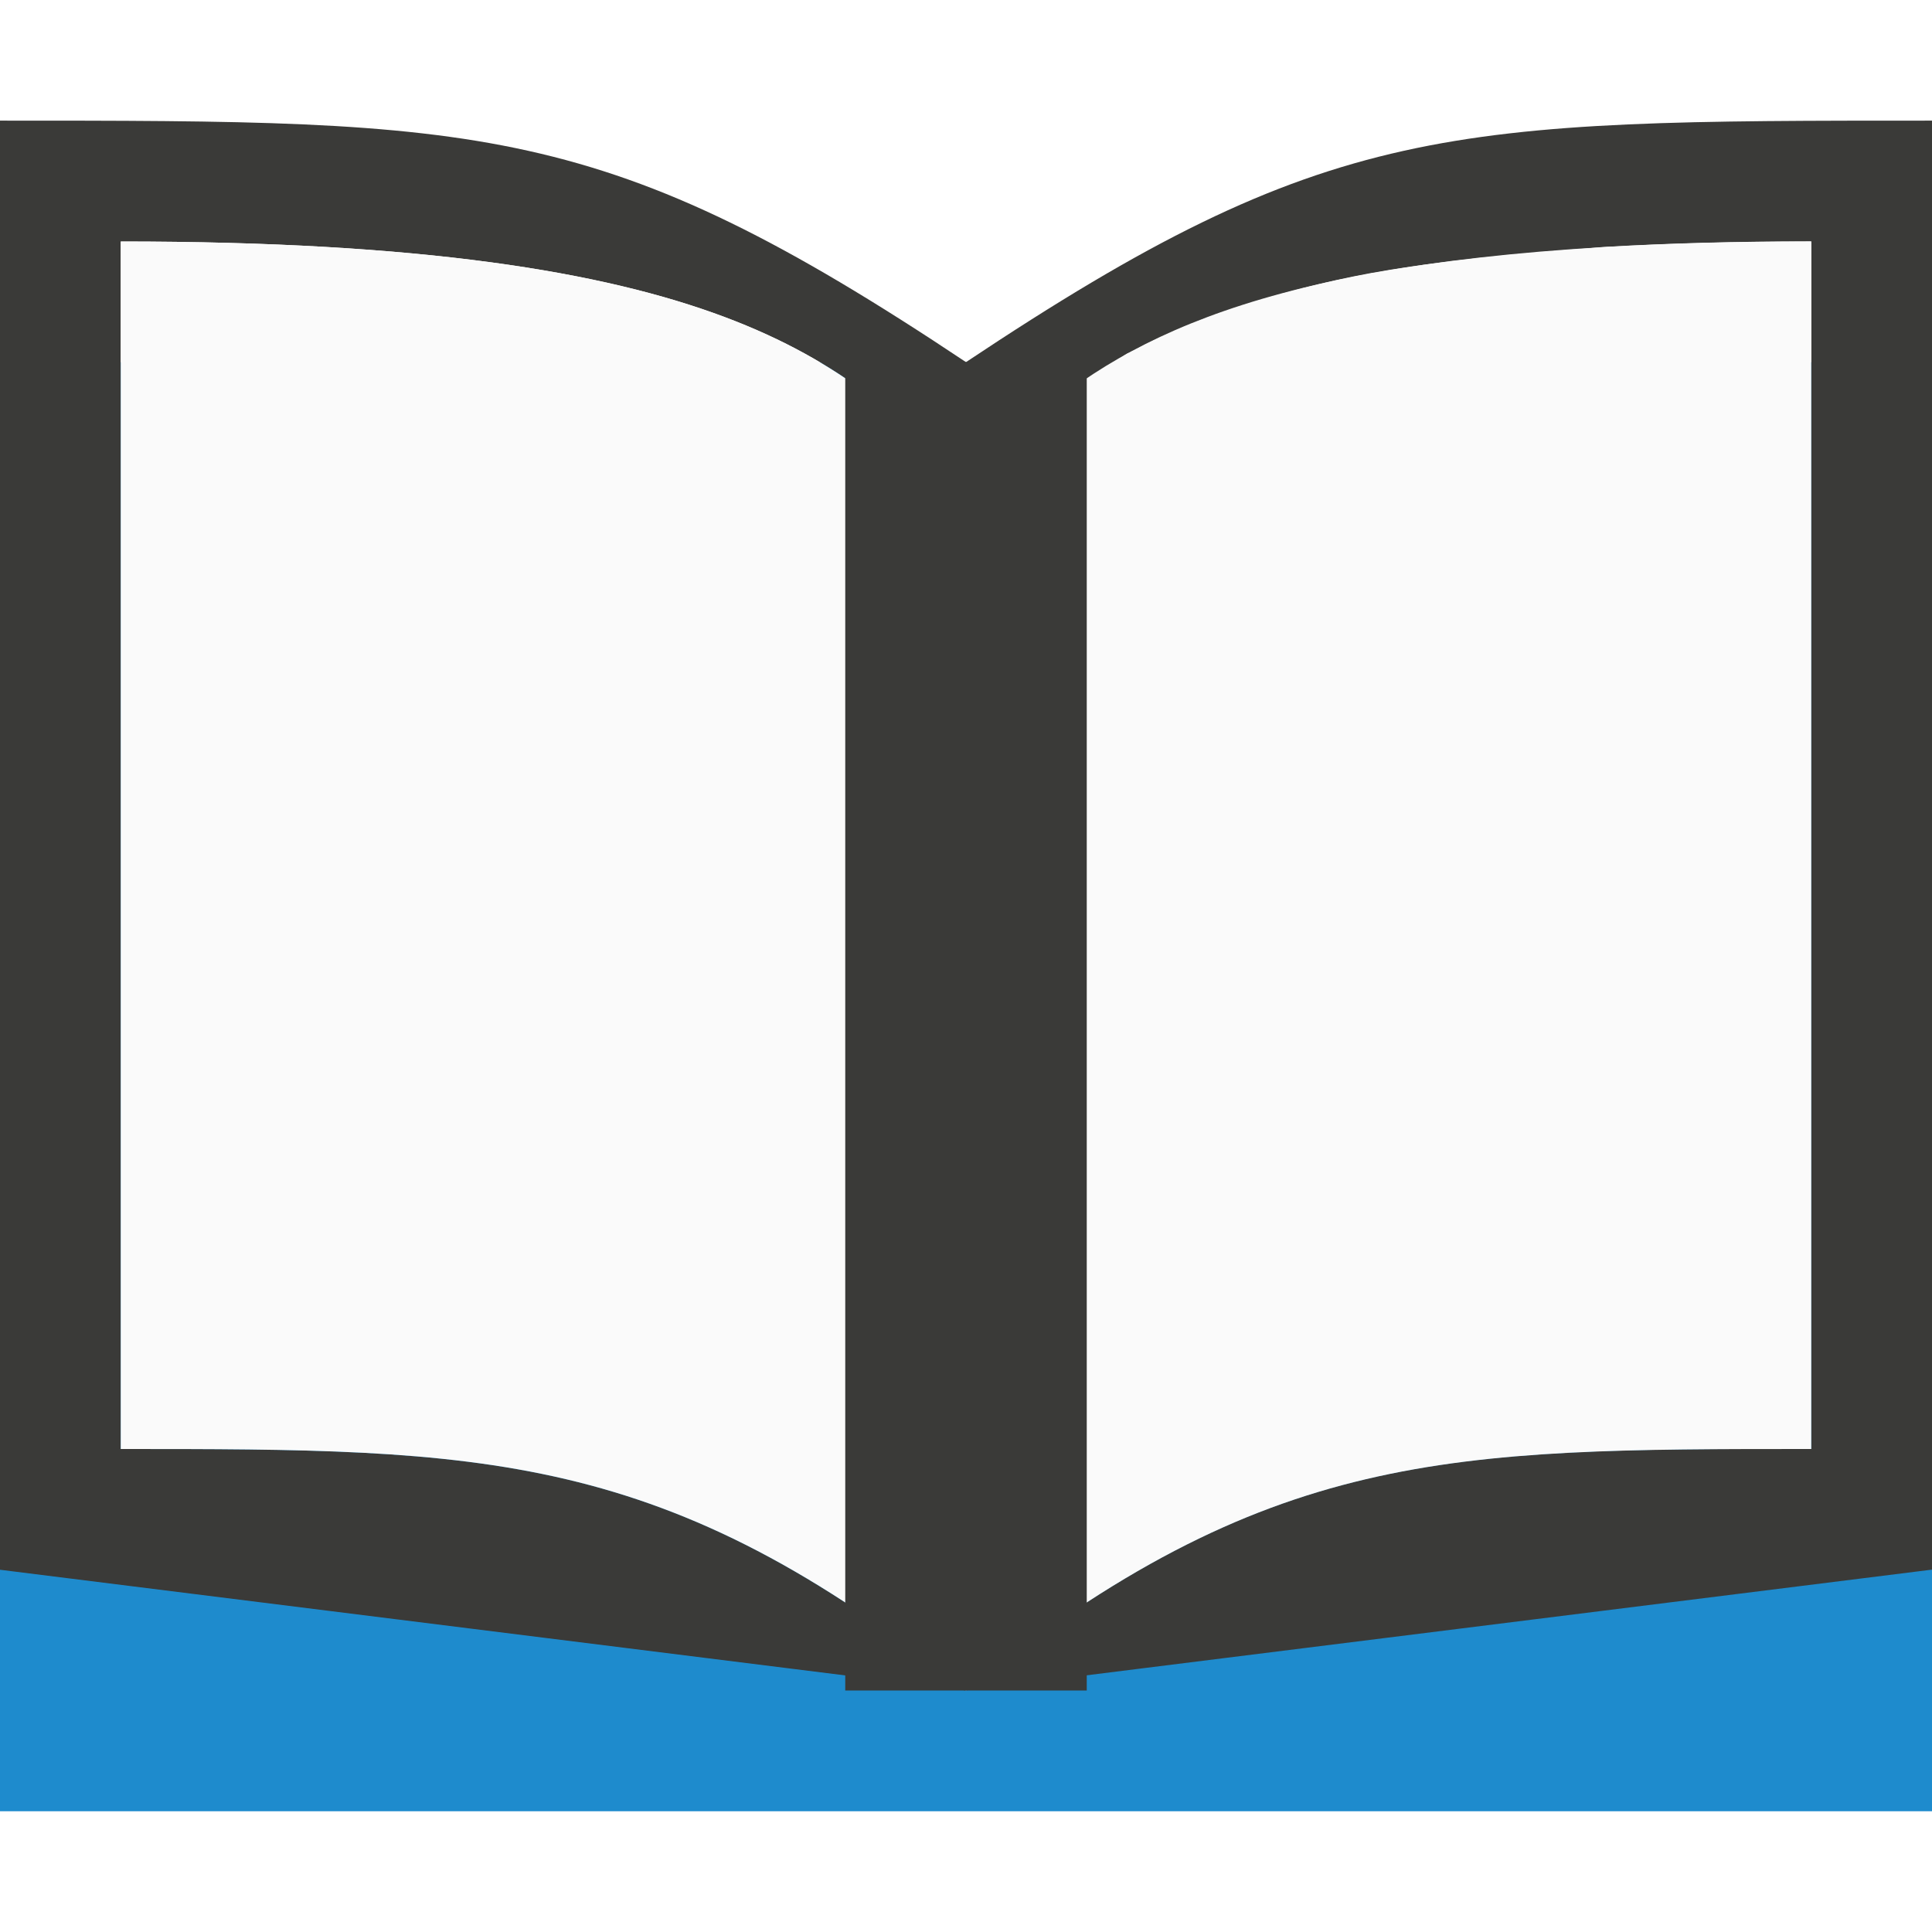
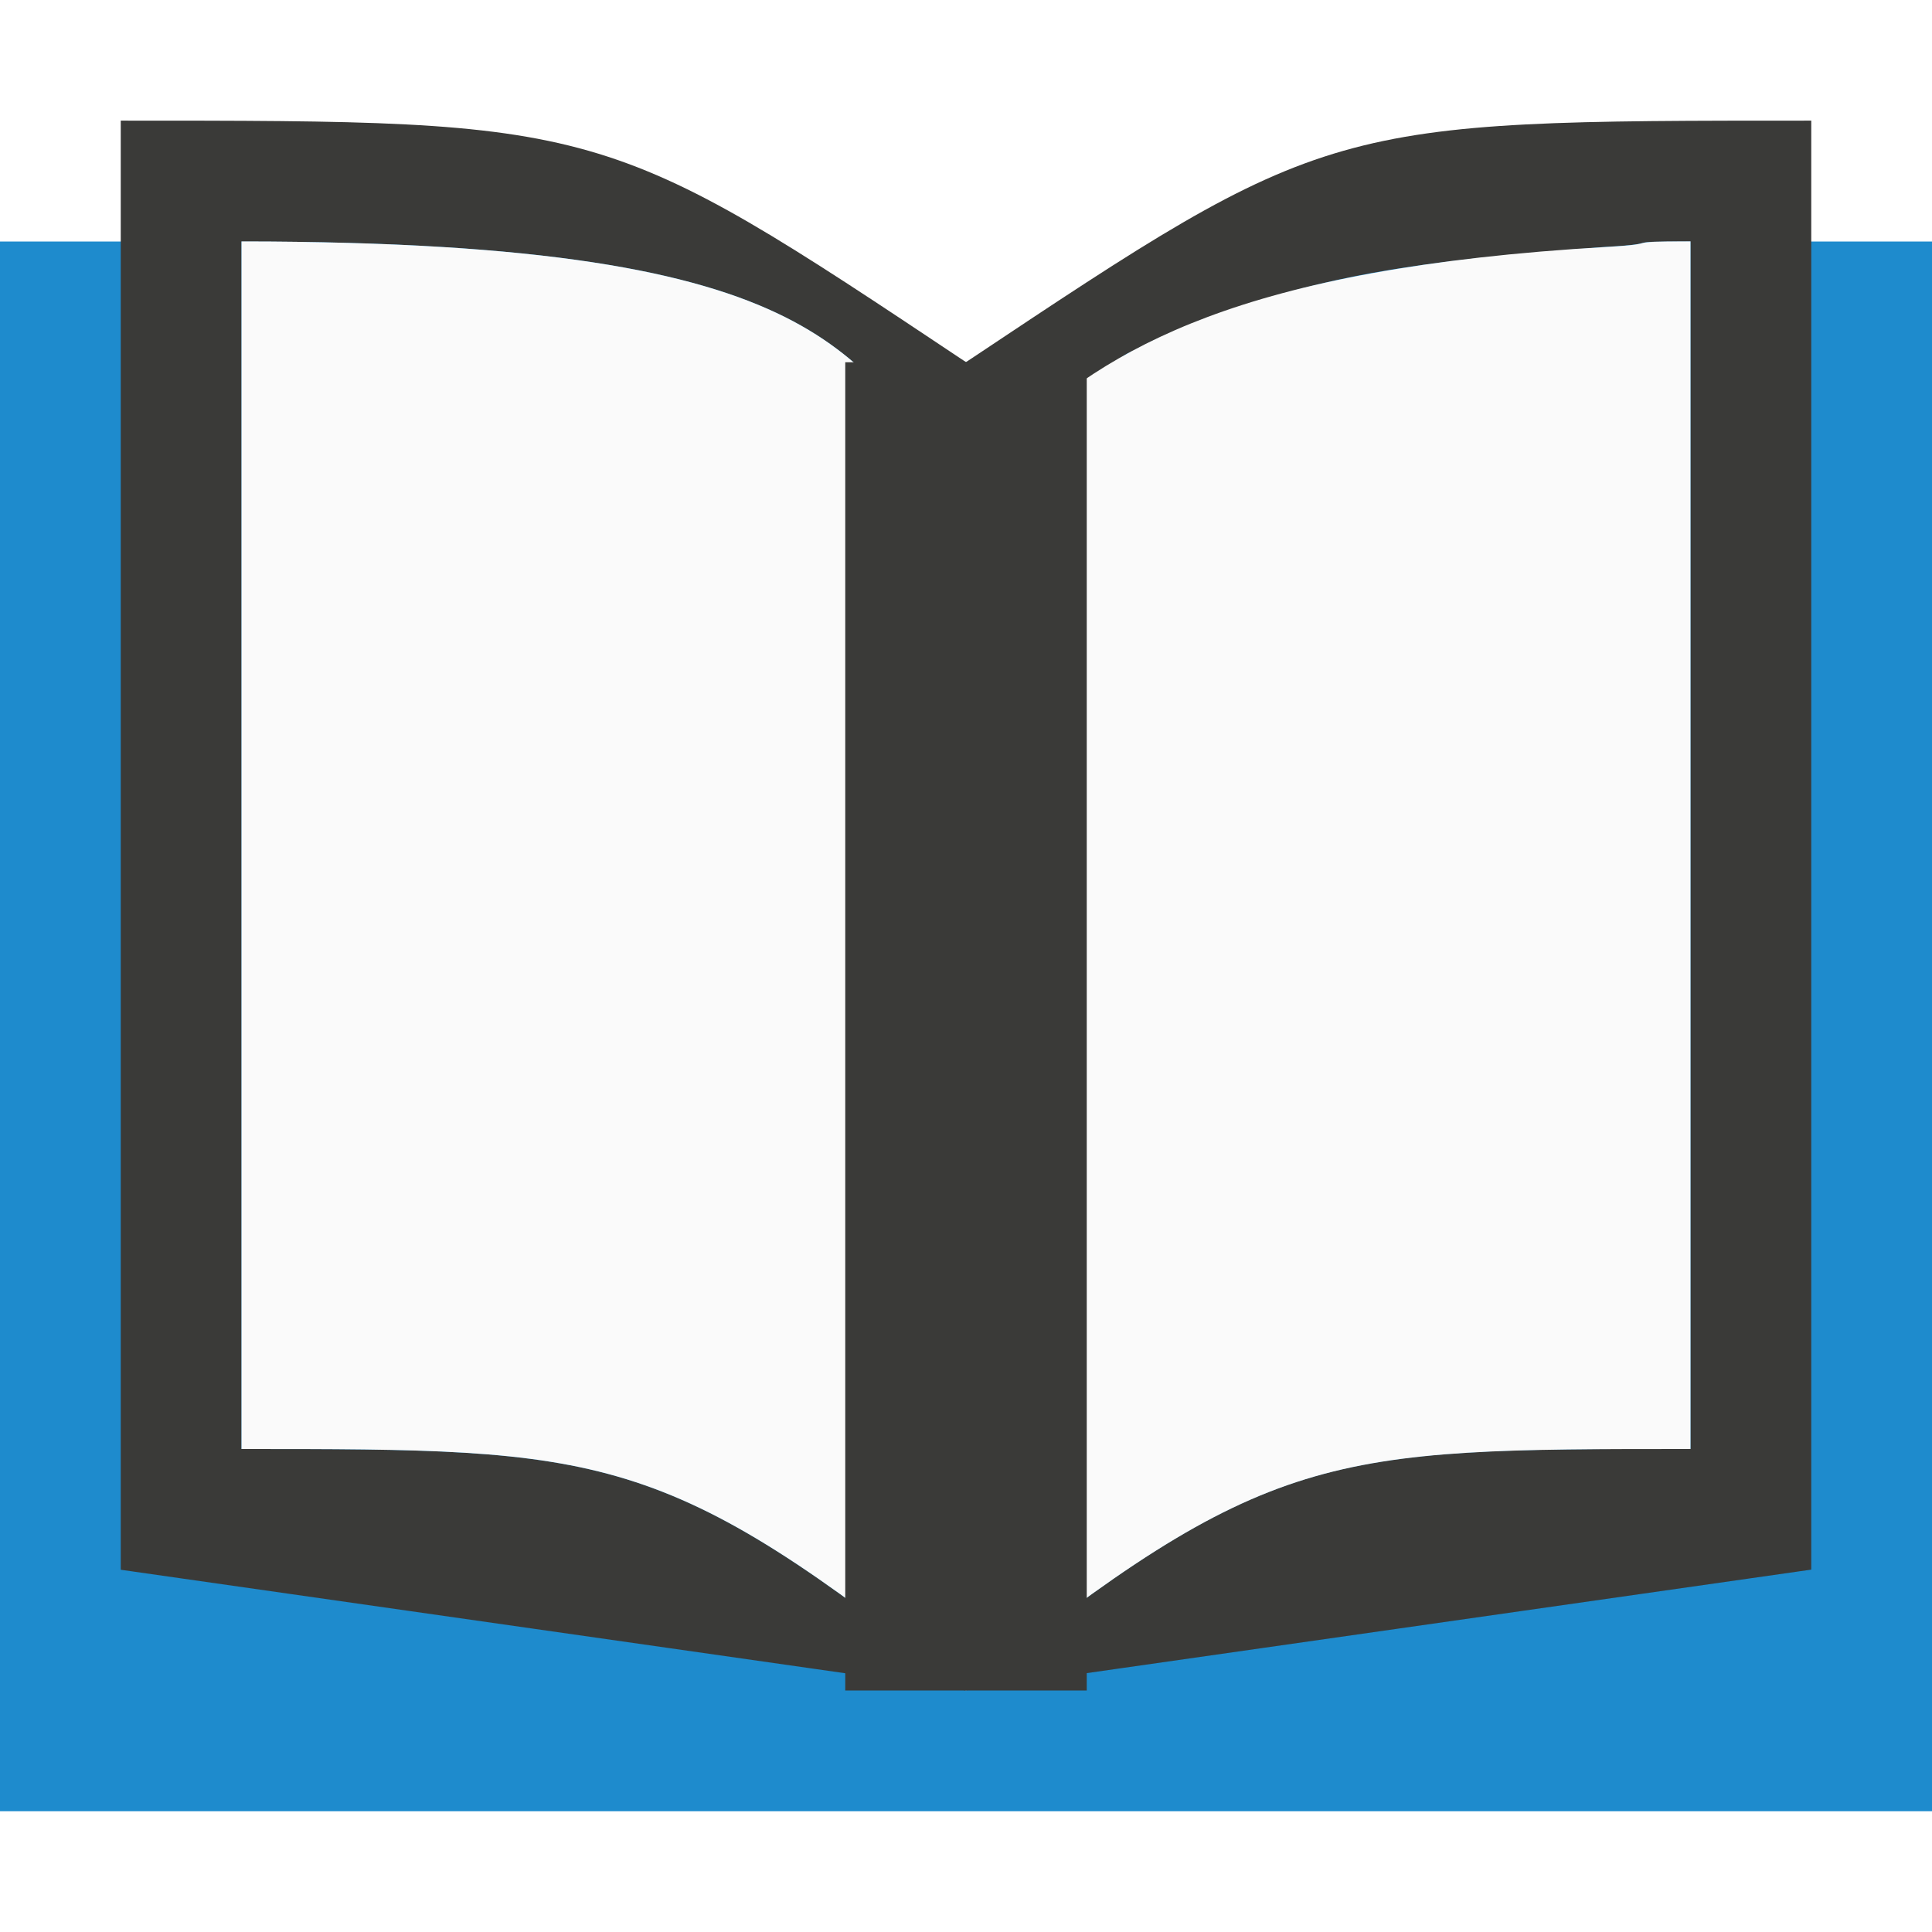
<svg xmlns="http://www.w3.org/2000/svg" viewBox="0 0 16 16">
-   <path d="m0 3h16v12h-16z" fill="#1e8bcd" />
-   <path d="m0 1v12l8 1c-2.5-2-4-2-7-2v-10c5 0 6 1 7 2 .125-.125.25-.25.383-.373.172-.16.37-.312.586-.461.088-.06.177-.122.275-.18.033-.019.058-.04.092-.059.013-.007.032-.013.045-.02.218-.117.468-.226.754-.326.051-.018.107-.034.16-.051.312-.1.653-.194 1.066-.27.001-0.0.001 0.0.002 0 .408-.074.895-.13 1.424-.174.087-.007.169-.015.26-.021.09-.006.165-.016.258-.021.508-.029 1.07-.045 1.695-.045v10c-3 0-4.5 0-7 2l8-1v-12c-4 0-5 0-8 2-3-2-4-2-8-2z" fill="#3a3a38" />
-   <path d="m1 2v10c3 0 4.5 0 7 2 2.5-2 4-2 7-2v-10c-.625 0-1.188.016-1.695.045-3.047.176-4.125.844-4.922 1.582-.133.123-.258.248-.383.373-1-1-2-2-7-2z" fill="#fafafa" fill-rule="evenodd" />
+   <path d="m0 2h6l2 1 2-1h6v13h-16z" fill="#1e8bcd" />
+   <path d="m1 1v12l7 1c-2.5-2-3-2-6-2v-10c5 0 5 1 6 2 .125-.125.25-.25.383-.373.172-.16.37-.312.586-.461.088-.06.177-.122.275-.18.033-.019.058-.04.092-.059.013-.007.032-.013.045-.02.218-.117.468-.226.754-.326.051-.018.107-.034.16-.051.312-.1.653-.194 1.066-.27.001-0.0.001 0.0.002 0 .408-.074.895-.13 1.424-.174.087-.007.169-.015.26-.021.09-.006.165-.016.258-.021.508-.029.07-.045.695-.045v10c-3 0-3.5 0-6 2l7-1v-12c-4 0-4 0-7 2-3-2-3-2-7-2z" fill="#3a3a38" />
+   <path d="m2 2v10c3 0 3.5 0 6 2 2.5-2 3-2 6-2v-10c-.625 0-.188.016-.695.045-3.047.176-4.125.844-4.922 1.582-.133.123-.258.248-.383.373-1-1-1-2-6-2z" fill="#fafafa" fill-rule="evenodd" />
  <path d="m7 3h2v11h-2z" fill="#3a3a38" />
</svg>
